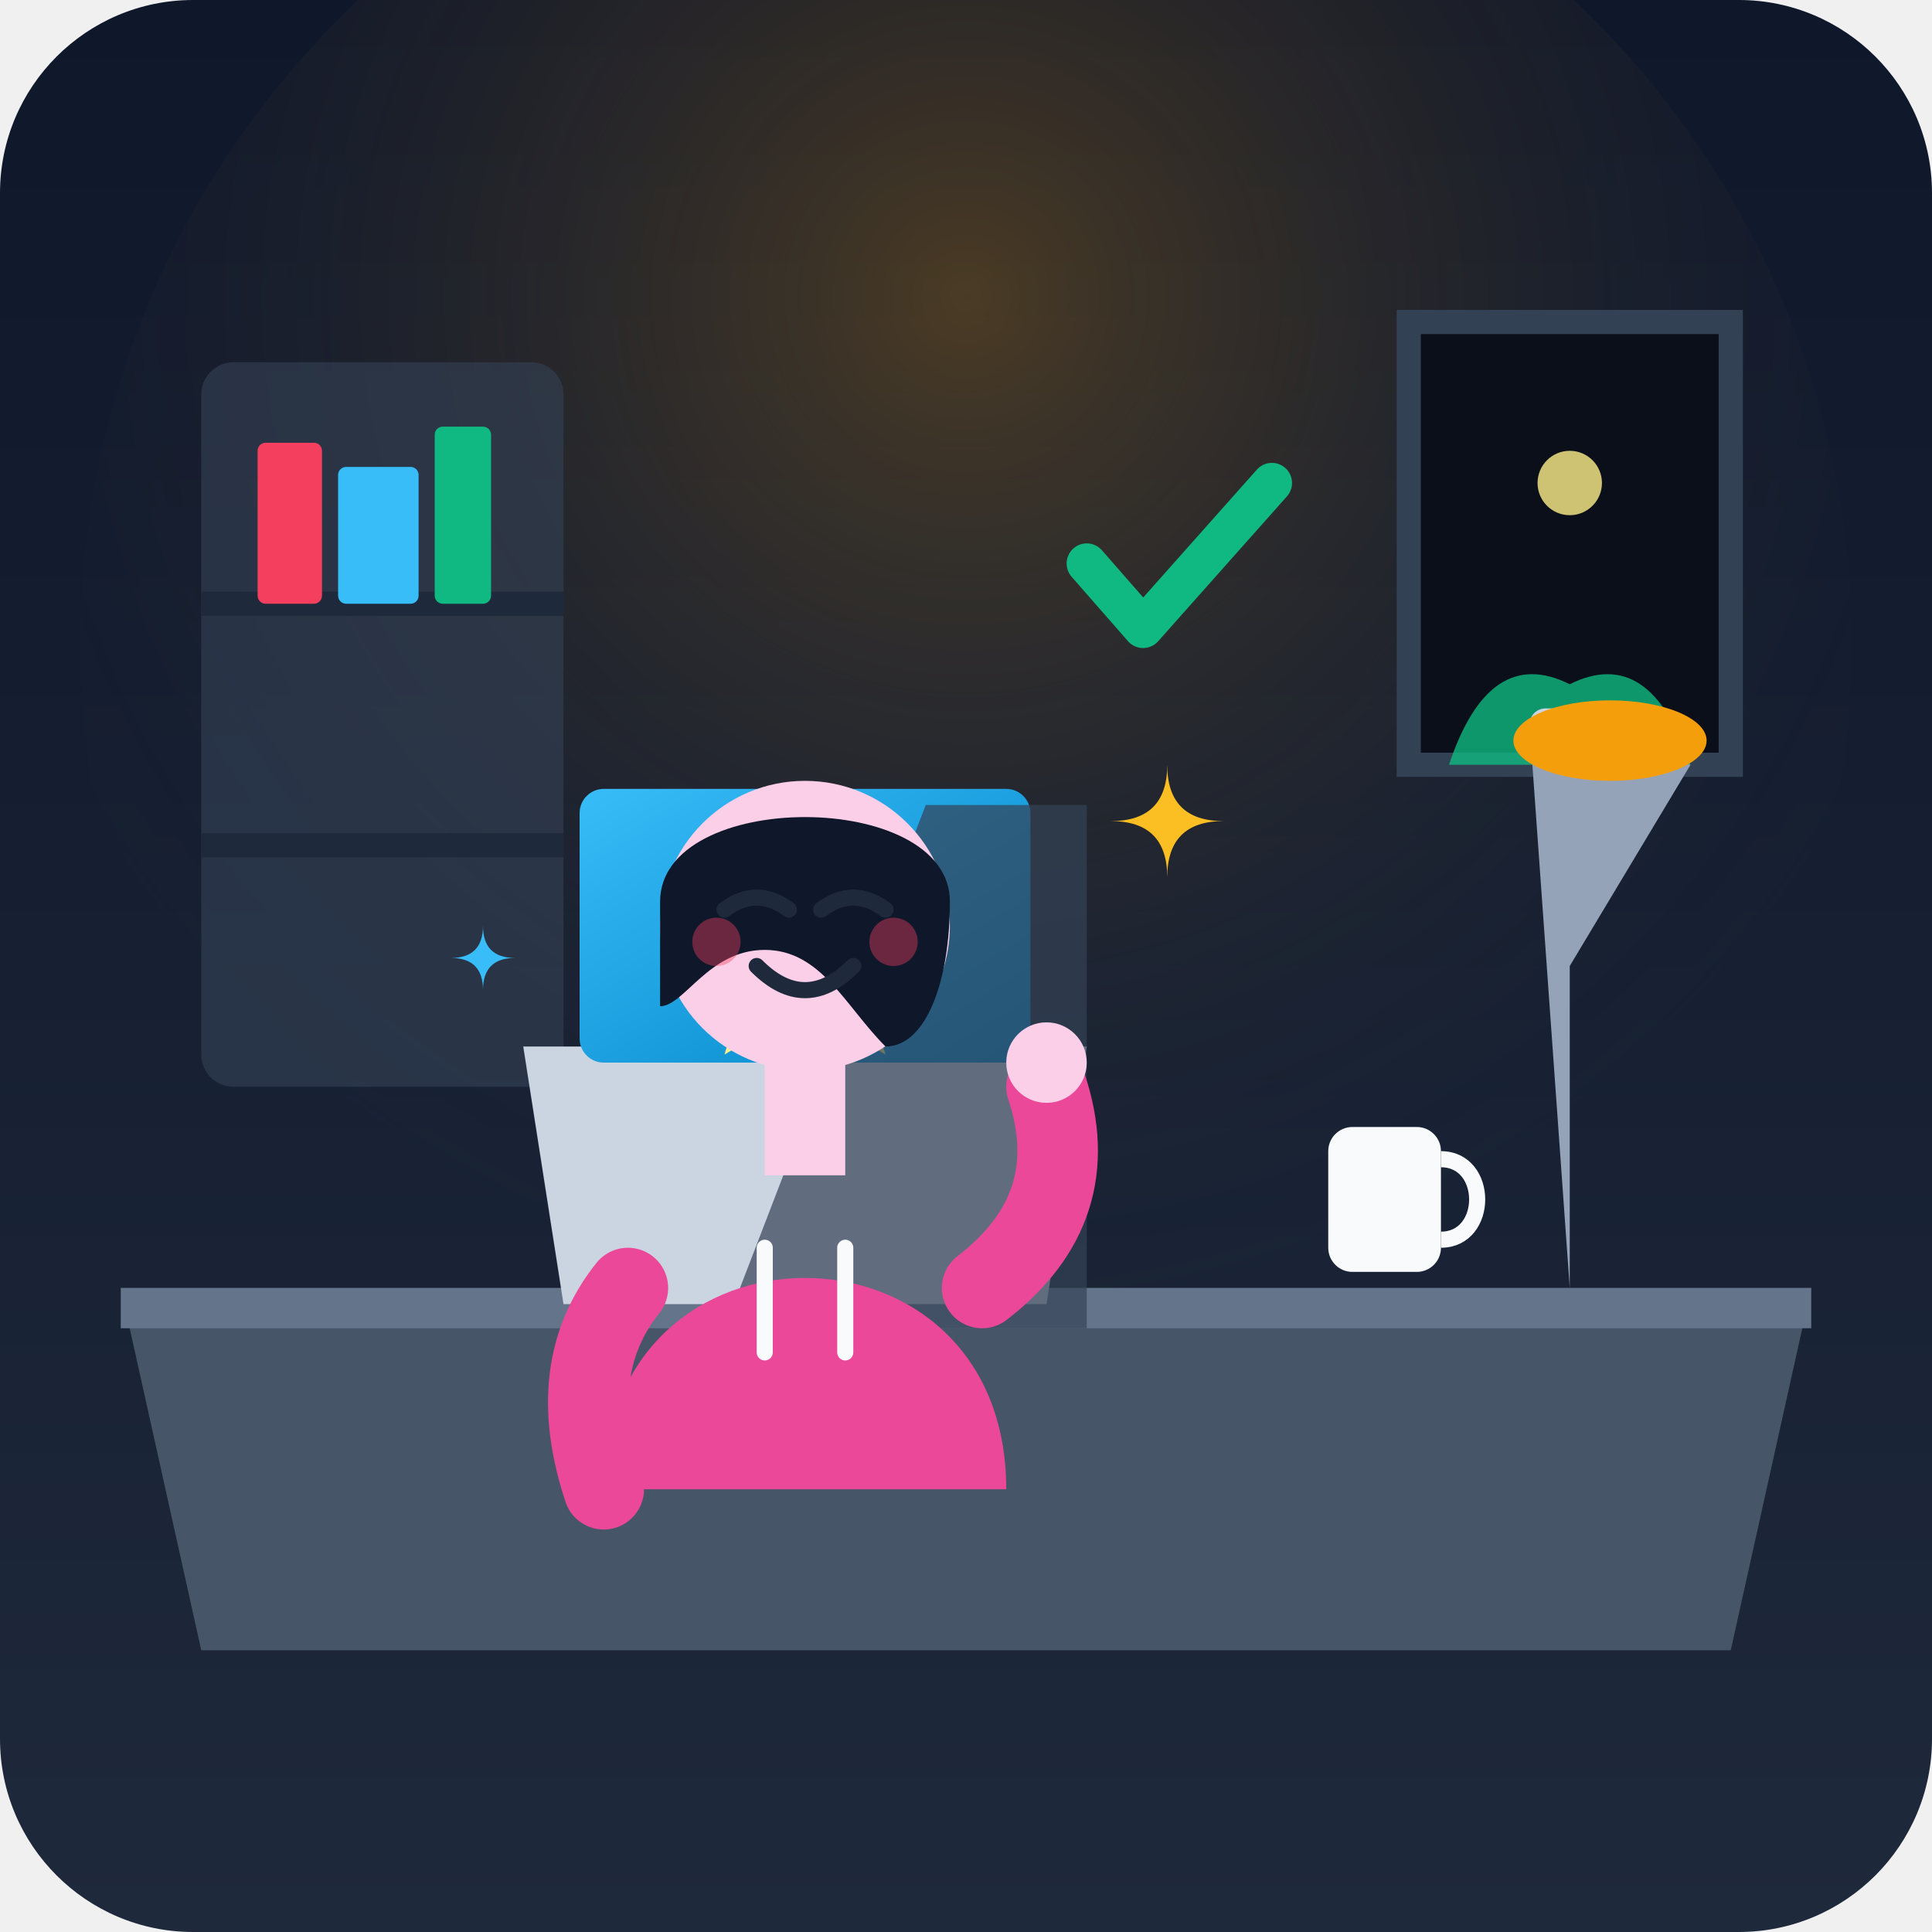
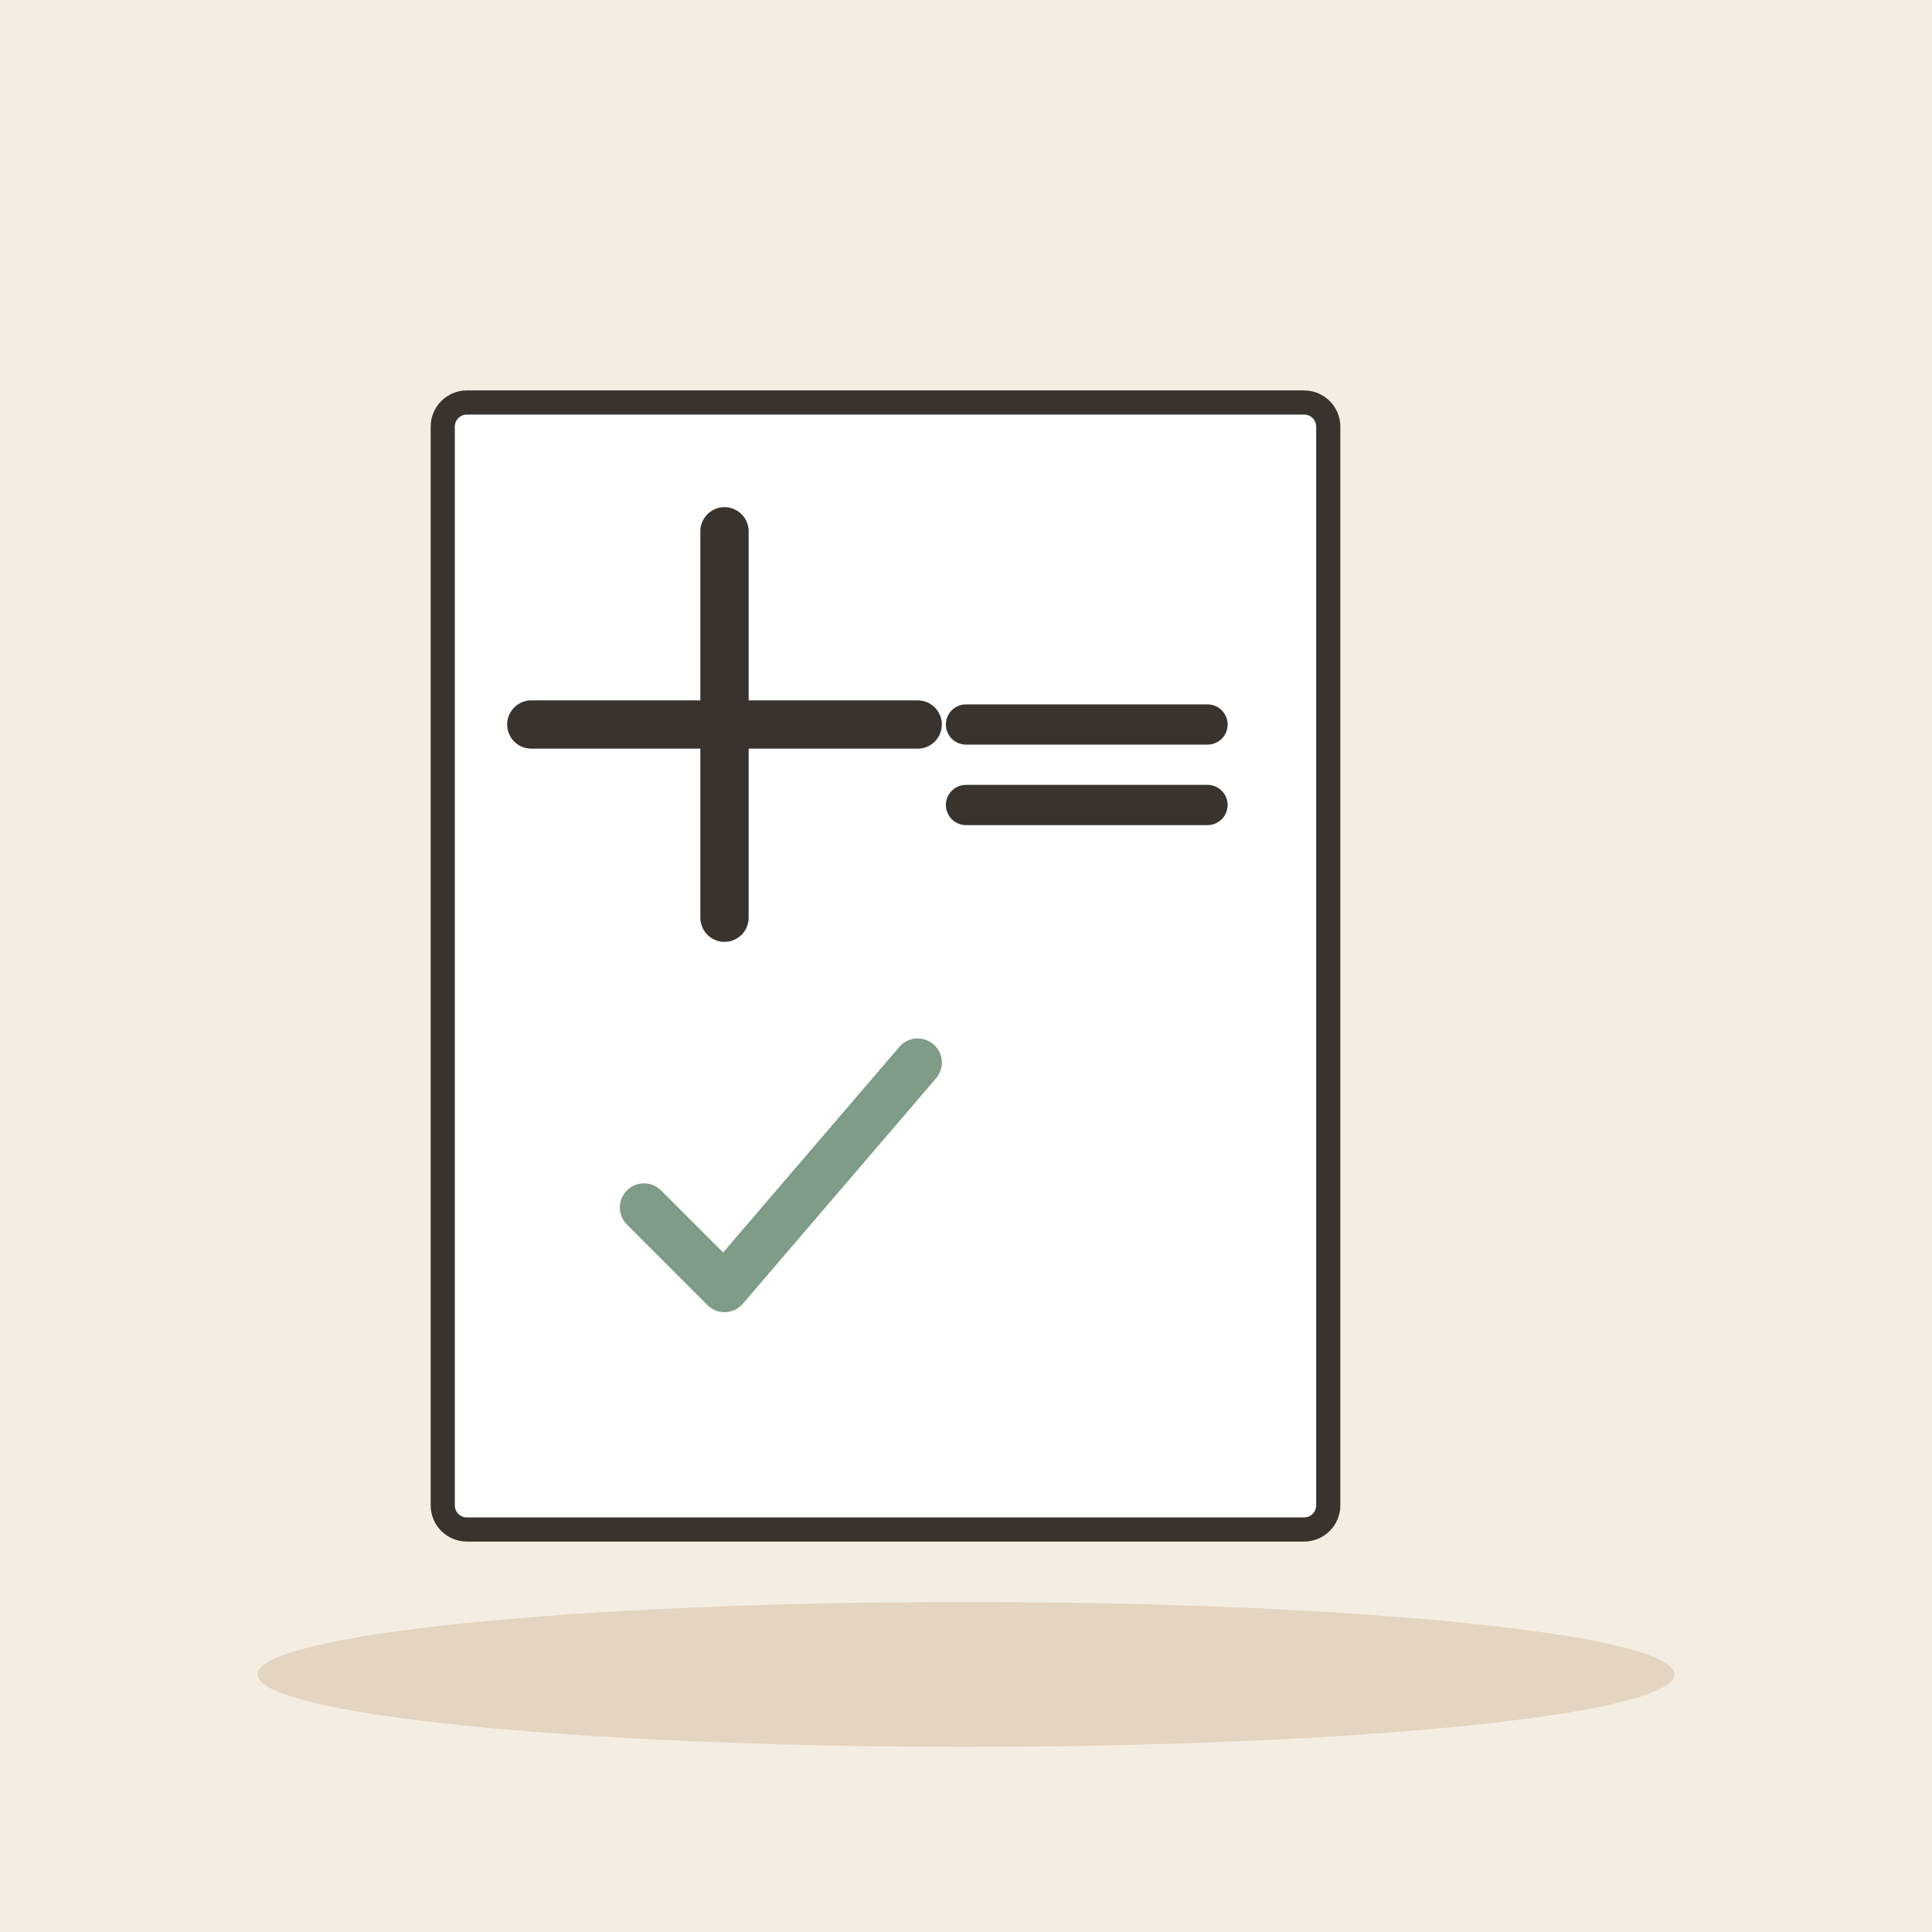
- <svg xmlns="http://www.w3.org/2000/svg" width="240" height="240" viewBox="0 0 240">
-   <defs>
-     <linearGradient id="bgGrad" x1="0" y1="0" x2="0" y2="1">
-       <stop offset="0%" stop-color="#0f172a" />
-       <stop offset="100%" stop-color="#1e293b" />
-     </linearGradient>
-     <radialGradient id="lampGlow" cx="0.5" cy="0.3" r="0.6">
-       <stop offset="0%" stop-color="#f59e0b" stop-opacity="0.25" />
-       <stop offset="100%" stop-color="#1e293b" stop-opacity="0" />
-     </radialGradient>
-     <linearGradient id="screenGrad" x1="0" y1="0" x2="1" y2="1">
-       <stop offset="0%" stop-color="#38bdf8" />
-       <stop offset="100%" stop-color="#0284c7" />
-     </linearGradient>
-   </defs>
-   <rect width="240" height="240" rx="24" fill="url(#bgGrad)" />
-   <circle cx="120" cy="80" r="110" fill="url(#lampGlow)" />
-   <g id="environment">
-     <rect x="25" y="45" width="45" height="90" rx="4" fill="#334155" opacity="0.6" />
-     <line x1="25" y1="75" x2="70" y2="75" stroke="#1e293b" stroke-width="3" />
-     <line x1="25" y1="105" x2="70" y2="105" stroke="#1e293b" stroke-width="3" />
-     <rect x="32" y="55" width="8" height="20" rx="1" fill="#f43f5e" />
-     <rect x="42" y="58" width="10" height="17" rx="1" fill="#38bdf8" />
-     <rect x="54" y="53" width="7" height="22" rx="1" fill="#10b981" />
-     <path d="M 175,40 L 215,40 L 215,95 L 175,95 Z" fill="#0b0f19" stroke="#334155" stroke-width="3" />
-     <circle cx="195" cy="60" r="4" fill="#fef08a" opacity="0.8" />
-     <path d="M 180,95 Q 185,80 195,85 Q 205,80 210,95 Z" fill="#10b981" opacity="0.8" />
-     <rect x="190" y="88" width="10" height="7" rx="2" fill="#cbd5e1" />
-     <path d="M 15,160 L 225,160 L 215,205 L 25,205 Z" fill="#475569" />
-     <path d="M 15,160 L 225,160 L 225,165 L 15,165 Z" fill="#64748b" />
+ <svg xmlns="http://www.w3.org/2000/svg" viewBox="0 0 240 240" data-style="editorial">
+   <rect width="240" height="240" fill="#F4EDE2" />
+   <ellipse cx="120" cy="208" rx="88" ry="9" fill="#E3D5C1" />
+   <g transform="translate(110 120)">
+     <rect x="-55" y="-70" width="110" height="140" rx="3" fill="#FFFFFF" stroke="#3A332D" stroke-width="3" stroke-linecap="round" stroke-linejoin="round" />
  </g>
-   <g id="props">
-     <path d="M 195,160 L 195,120 L 210,95 L 190,90 Z" fill="#94a3b8" />
-     <ellipse cx="200" cy="92" rx="12" ry="5" fill="#f59e0b" />
-     <rect x="165" y="140" width="14" height="18" rx="3" fill="#f8fafc" />
-     <path d="M 179,144 C 185,144 185,154 179,154" fill="none" stroke="#f8fafc" stroke-width="2" />
-     <path d="M 70,162 L 130,162 L 135,130 L 65,130 Z" fill="#cbd5e1" />
-     <rect x="72" y="98" width="56" height="34" rx="3" fill="url(#screenGrad)" />
-     <polygon points="100,105 104,115 115,115 107,121 110,131 100,125 90,131 93,121 85,115 96,115" fill="#fef08a" />
+   <g transform="translate(90 90)">
+     <path d="M-24 0L24 0M0 -24L0 24" fill="none" stroke="#3A332D" stroke-width="6" stroke-linecap="round" stroke-linejoin="round" />
  </g>
-   <g id="character">
-     <path d="M 90,165 L 115,100 L 135,100 L 135,165 Z" fill="#334155" opacity="0.7" />
-     <path d="M 75,185 C 75,150 125,150 125,185 Z" fill="#ec4899" />
-     <line x1="95" y1="155" x2="95" y2="168" stroke="#f8fafc" stroke-width="2" stroke-linecap="round" />
-     <line x1="105" y1="155" x2="105" y2="168" stroke="#f8fafc" stroke-width="2" stroke-linecap="round" />
-     <rect x="95" y="132" width="10" height="14" fill="#fbcfe8" />
-     <circle cx="100" cy="115" r="18" fill="#fbcfe8" />
-     <path d="M 82,112 C 82,98 118,98 118,112 C 118,122 115,130 110,130 C 105,125 102,118 95,118 C 88,118 85,125 82,125 C 82,120 82,115 82,112 Z" fill="#0f172a" />
-     <path d="M 90,113 Q 94,110 98,113" fill="none" stroke="#1e293b" stroke-width="2" stroke-linecap="round" />
-     <path d="M 102,113 Q 106,110 110,113" fill="none" stroke="#1e293b" stroke-width="2" stroke-linecap="round" />
-     <path d="M 94,120 Q 100,126 106,120" fill="none" stroke="#1e293b" stroke-width="2" stroke-linecap="round" />
-     <circle cx="89" cy="117" r="3" fill="#f43f5e" opacity="0.4" />
-     <circle cx="111" cy="117" r="3" fill="#f43f5e" opacity="0.4" />
-     <path d="M 78,160 Q 70,170 75,185" fill="none" stroke="#ec4899" stroke-width="10" stroke-linecap="round" />
-     <path d="M 122,160 Q 135,150 130,135" fill="none" stroke="#ec4899" stroke-width="10" stroke-linecap="round" />
-     <circle cx="130" cy="132" r="5" fill="#fbcfe8" />
-   </g>
-   <g id="sparkles">
-     <path d="M 145,95 Q 145,102 152,102 Q 145,102 145,109 Q 145,102 138,102 Q 145,102 145,95 Z" fill="#fbbf24" />
-     <path d="M 60,115 Q 60,119 64,119 Q 60,119 60,123 Q 60,119 56,119 Q 60,119 60,115 Z" fill="#38bdf8" />
-     <path d="M 135,70 L 142,78 L 158,60" fill="none" stroke="#10b981" stroke-width="5" stroke-linecap="round" stroke-linejoin="round" />
-   </g>
+   <path d="M120 90L150 90M120 100L150 100" fill="none" stroke="#3A332D" stroke-width="5" stroke-linecap="round" stroke-linejoin="round" />
+   <path d="M80 150l10 10l24 -28" fill="none" stroke="#7E9C86" stroke-width="6" stroke-linecap="round" stroke-linejoin="round" />
</svg>
